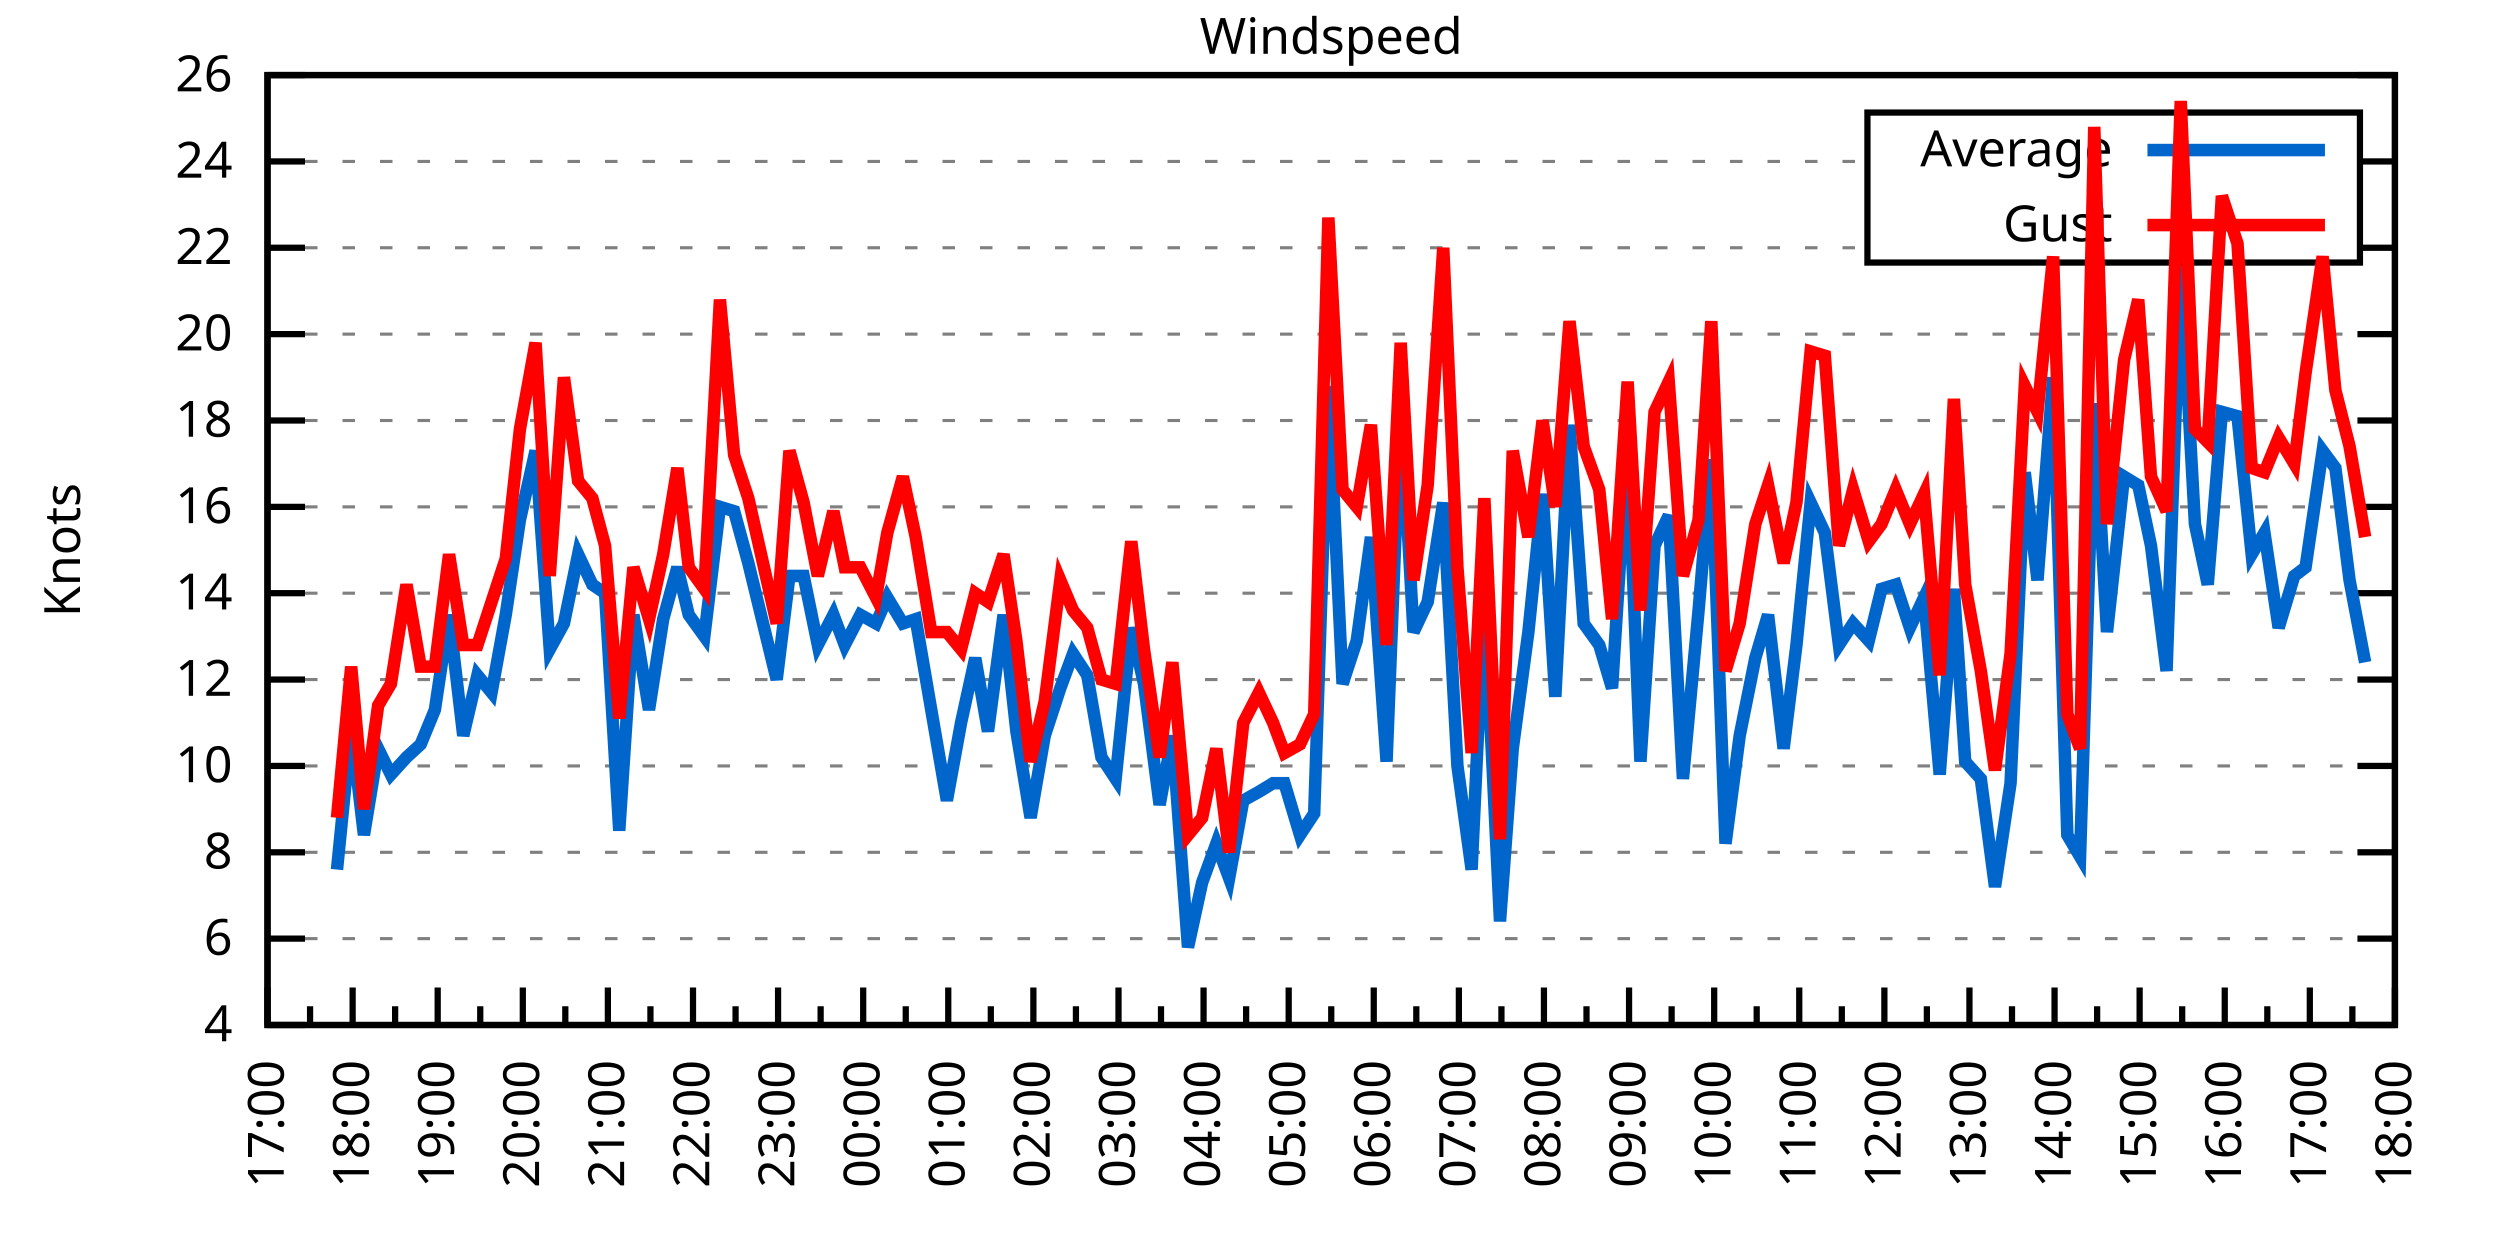
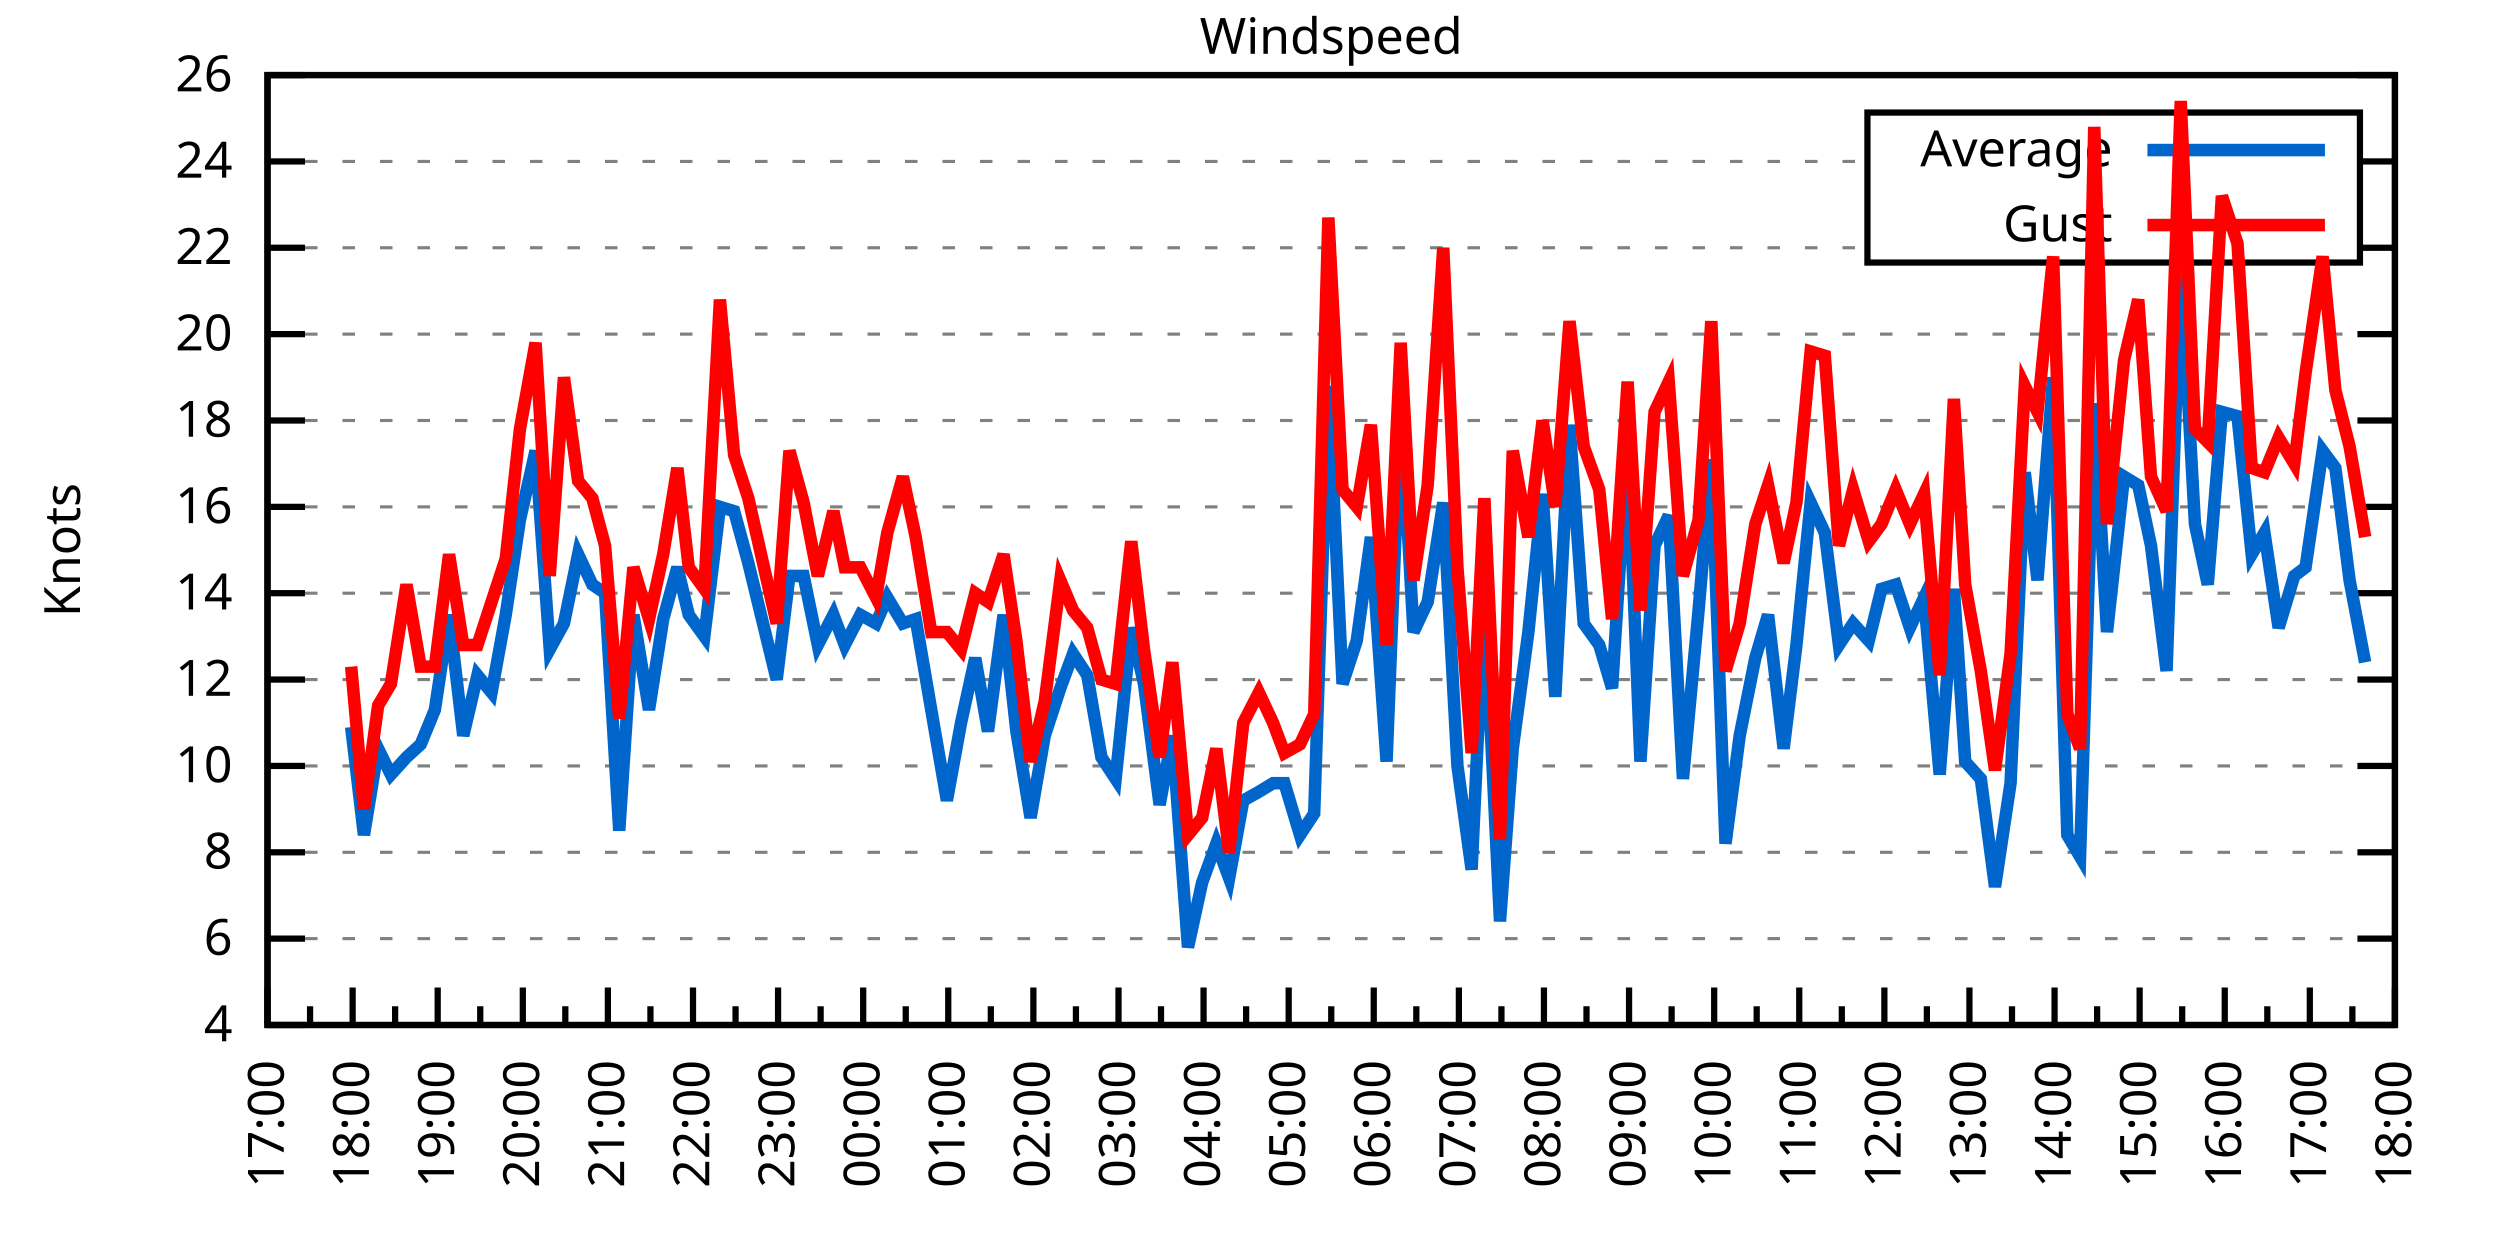
<svg xmlns="http://www.w3.org/2000/svg" xmlns:xlink="http://www.w3.org/1999/xlink" width="400" height="200" viewBox="0 0 400 200">
  <g id="gnuplot_canvas">
    <rect x="0" y="0" width="400" height="200" fill="none" />
    <defs>
      <circle id="gpDot" r="0.5" stroke-width="0.5" stroke="currentColor" />
      <path id="gpPt0" stroke-width="0.333" stroke="currentColor" d="M-1,0 h2 M0,-1 v2" />
      <path id="gpPt1" stroke-width="0.333" stroke="currentColor" d="M-1,-1 L1,1 M1,-1 L-1,1" />
      <path id="gpPt2" stroke-width="0.333" stroke="currentColor" d="M-1,0 L1,0 M0,-1 L0,1 M-1,-1 L1,1 M-1,1 L1,-1" />
      <rect id="gpPt3" stroke-width="0.333" stroke="currentColor" x="-1" y="-1" width="2" height="2" />
      <rect id="gpPt4" stroke-width="0.333" stroke="currentColor" fill="currentColor" x="-1" y="-1" width="2" height="2" />
      <circle id="gpPt5" stroke-width="0.333" stroke="currentColor" cx="0" cy="0" r="1" />
      <use xlink:href="#gpPt5" id="gpPt6" fill="currentColor" stroke="none" />
      <path id="gpPt7" stroke-width="0.333" stroke="currentColor" d="M0,-1.33 L-1.33,0.67 L1.33,0.67 z" />
      <use xlink:href="#gpPt7" id="gpPt8" fill="currentColor" stroke="none" />
      <use xlink:href="#gpPt7" id="gpPt9" stroke="currentColor" transform="rotate(180)" />
      <use xlink:href="#gpPt9" id="gpPt10" fill="currentColor" stroke="none" />
      <use xlink:href="#gpPt3" id="gpPt11" stroke="currentColor" transform="rotate(45)" />
      <use xlink:href="#gpPt11" id="gpPt12" fill="currentColor" stroke="none" />
      <path id="gpPt13" stroke-width="0.333" stroke="currentColor" d="M0,1.330 L1.265,0.411 L0.782,-1.067 L-0.782,-1.076 L-1.265,0.411 z" />
      <use xlink:href="#gpPt13" id="gpPt14" fill="currentColor" stroke="none" />
      <filter id="textbox" filterUnits="objectBoundingBox" x="0" y="0" height="1" width="1">
        <feFlood flood-color="white" flood-opacity="1" result="bgnd" />
        <feComposite in="SourceGraphic" in2="bgnd" operator="atop" />
      </filter>
      <filter id="greybox" filterUnits="objectBoundingBox" x="0" y="0" height="1" width="1">
        <feFlood flood-color="lightgrey" flood-opacity="1" result="grey" />
        <feComposite in="SourceGraphic" in2="grey" operator="atop" />
      </filter>
    </defs>
    <g fill="none" color="white" stroke="currentColor" stroke-width="1.00" stroke-linecap="butt" stroke-linejoin="miter">
</g>
    <g fill="none" color="black" stroke="currentColor" stroke-width="1.00" stroke-linecap="butt" stroke-linejoin="miter">
      <g stroke="none" shape-rendering="crispEdges">
        <polygon fill="rgb(255, 255, 255)" points="42.80,164.00 383.18,164.00 383.18,12.02 42.80,12.02 " />
      </g>
    </g>
    <g fill="none" color="black" stroke="currentColor" stroke-width="1.00" stroke-linecap="butt" stroke-linejoin="miter">
</g>
    <g fill="none" color="black" stroke="black" stroke-width="0.50" stroke-linecap="butt" stroke-linejoin="miter">
</g>
    <g fill="none" color="gray" stroke="currentColor" stroke-width="0.50" stroke-linecap="butt" stroke-linejoin="miter">
      <path stroke="gray" stroke-dasharray="2,4" class="gridline" d="M42.80,164.00 L383.19,164.00  " />
    </g>
    <g fill="none" color="gray" stroke="gray" stroke-width="1.00" stroke-linecap="butt" stroke-linejoin="miter">
</g>
    <g fill="none" color="black" stroke="currentColor" stroke-width="1.00" stroke-linecap="butt" stroke-linejoin="miter">
      <path stroke="black" d="M42.80,164.00 L48.80,164.00 M383.19,164.00 L377.19,164.00  " />
      <g transform="translate(37.20,166.60)" stroke="none" fill="black" font-family="Sans" font-size="8.00" text-anchor="end">
        <text>
          <tspan font-family="Sans"> 4</tspan>
        </text>
      </g>
    </g>
    <g fill="none" color="black" stroke="currentColor" stroke-width="1.00" stroke-linecap="butt" stroke-linejoin="miter">
</g>
    <g fill="none" color="black" stroke="black" stroke-width="0.50" stroke-linecap="butt" stroke-linejoin="miter">
</g>
    <g fill="none" color="gray" stroke="currentColor" stroke-width="0.50" stroke-linecap="butt" stroke-linejoin="miter">
      <path stroke="gray" stroke-dasharray="2,4" class="gridline" d="M42.80,150.18 L383.19,150.18  " />
    </g>
    <g fill="none" color="gray" stroke="gray" stroke-width="1.00" stroke-linecap="butt" stroke-linejoin="miter">
</g>
    <g fill="none" color="black" stroke="currentColor" stroke-width="1.00" stroke-linecap="butt" stroke-linejoin="miter">
      <path stroke="black" d="M42.80,150.18 L48.80,150.18 M383.19,150.18 L377.19,150.18  " />
      <g transform="translate(37.20,152.78)" stroke="none" fill="black" font-family="Sans" font-size="8.00" text-anchor="end">
        <text>
          <tspan font-family="Sans"> 6</tspan>
        </text>
      </g>
    </g>
    <g fill="none" color="black" stroke="currentColor" stroke-width="1.00" stroke-linecap="butt" stroke-linejoin="miter">
</g>
    <g fill="none" color="black" stroke="black" stroke-width="0.50" stroke-linecap="butt" stroke-linejoin="miter">
</g>
    <g fill="none" color="gray" stroke="currentColor" stroke-width="0.50" stroke-linecap="butt" stroke-linejoin="miter">
      <path stroke="gray" stroke-dasharray="2,4" class="gridline" d="M42.80,136.37 L383.19,136.37  " />
    </g>
    <g fill="none" color="gray" stroke="gray" stroke-width="1.00" stroke-linecap="butt" stroke-linejoin="miter">
</g>
    <g fill="none" color="black" stroke="currentColor" stroke-width="1.00" stroke-linecap="butt" stroke-linejoin="miter">
      <path stroke="black" d="M42.80,136.37 L48.80,136.37 M383.19,136.37 L377.19,136.37  " />
      <g transform="translate(37.20,138.97)" stroke="none" fill="black" font-family="Sans" font-size="8.00" text-anchor="end">
        <text>
          <tspan font-family="Sans"> 8</tspan>
        </text>
      </g>
    </g>
    <g fill="none" color="black" stroke="currentColor" stroke-width="1.00" stroke-linecap="butt" stroke-linejoin="miter">
</g>
    <g fill="none" color="black" stroke="black" stroke-width="0.50" stroke-linecap="butt" stroke-linejoin="miter">
</g>
    <g fill="none" color="gray" stroke="currentColor" stroke-width="0.50" stroke-linecap="butt" stroke-linejoin="miter">
      <path stroke="gray" stroke-dasharray="2,4" class="gridline" d="M42.80,122.55 L383.19,122.55  " />
    </g>
    <g fill="none" color="gray" stroke="gray" stroke-width="1.00" stroke-linecap="butt" stroke-linejoin="miter">
</g>
    <g fill="none" color="black" stroke="currentColor" stroke-width="1.00" stroke-linecap="butt" stroke-linejoin="miter">
      <path stroke="black" d="M42.80,122.55 L48.80,122.55 M383.19,122.55 L377.19,122.55  " />
      <g transform="translate(37.20,125.15)" stroke="none" fill="black" font-family="Sans" font-size="8.00" text-anchor="end">
        <text>
          <tspan font-family="Sans"> 10</tspan>
        </text>
      </g>
    </g>
    <g fill="none" color="black" stroke="currentColor" stroke-width="1.00" stroke-linecap="butt" stroke-linejoin="miter">
</g>
    <g fill="none" color="black" stroke="black" stroke-width="0.50" stroke-linecap="butt" stroke-linejoin="miter">
</g>
    <g fill="none" color="gray" stroke="currentColor" stroke-width="0.50" stroke-linecap="butt" stroke-linejoin="miter">
      <path stroke="gray" stroke-dasharray="2,4" class="gridline" d="M42.80,108.73 L383.19,108.73  " />
    </g>
    <g fill="none" color="gray" stroke="gray" stroke-width="1.00" stroke-linecap="butt" stroke-linejoin="miter">
</g>
    <g fill="none" color="black" stroke="currentColor" stroke-width="1.00" stroke-linecap="butt" stroke-linejoin="miter">
      <path stroke="black" d="M42.80,108.73 L48.80,108.73 M383.19,108.73 L377.19,108.73  " />
      <g transform="translate(37.20,111.33)" stroke="none" fill="black" font-family="Sans" font-size="8.00" text-anchor="end">
        <text>
          <tspan font-family="Sans"> 12</tspan>
        </text>
      </g>
    </g>
    <g fill="none" color="black" stroke="currentColor" stroke-width="1.00" stroke-linecap="butt" stroke-linejoin="miter">
</g>
    <g fill="none" color="black" stroke="black" stroke-width="0.50" stroke-linecap="butt" stroke-linejoin="miter">
</g>
    <g fill="none" color="gray" stroke="currentColor" stroke-width="0.50" stroke-linecap="butt" stroke-linejoin="miter">
      <path stroke="gray" stroke-dasharray="2,4" class="gridline" d="M42.80,94.91 L383.19,94.91  " />
    </g>
    <g fill="none" color="gray" stroke="gray" stroke-width="1.00" stroke-linecap="butt" stroke-linejoin="miter">
</g>
    <g fill="none" color="black" stroke="currentColor" stroke-width="1.00" stroke-linecap="butt" stroke-linejoin="miter">
      <path stroke="black" d="M42.80,94.91 L48.80,94.91 M383.19,94.91 L377.19,94.91  " />
      <g transform="translate(37.20,97.51)" stroke="none" fill="black" font-family="Sans" font-size="8.00" text-anchor="end">
        <text>
          <tspan font-family="Sans"> 14</tspan>
        </text>
      </g>
    </g>
    <g fill="none" color="black" stroke="currentColor" stroke-width="1.00" stroke-linecap="butt" stroke-linejoin="miter">
</g>
    <g fill="none" color="black" stroke="black" stroke-width="0.50" stroke-linecap="butt" stroke-linejoin="miter">
</g>
    <g fill="none" color="gray" stroke="currentColor" stroke-width="0.50" stroke-linecap="butt" stroke-linejoin="miter">
      <path stroke="gray" stroke-dasharray="2,4" class="gridline" d="M42.80,81.10 L383.19,81.10  " />
    </g>
    <g fill="none" color="gray" stroke="gray" stroke-width="1.00" stroke-linecap="butt" stroke-linejoin="miter">
</g>
    <g fill="none" color="black" stroke="currentColor" stroke-width="1.00" stroke-linecap="butt" stroke-linejoin="miter">
      <path stroke="black" d="M42.80,81.10 L48.80,81.10 M383.19,81.10 L377.19,81.10  " />
      <g transform="translate(37.20,83.70)" stroke="none" fill="black" font-family="Sans" font-size="8.00" text-anchor="end">
        <text>
          <tspan font-family="Sans"> 16</tspan>
        </text>
      </g>
    </g>
    <g fill="none" color="black" stroke="currentColor" stroke-width="1.00" stroke-linecap="butt" stroke-linejoin="miter">
</g>
    <g fill="none" color="black" stroke="black" stroke-width="0.50" stroke-linecap="butt" stroke-linejoin="miter">
</g>
    <g fill="none" color="gray" stroke="currentColor" stroke-width="0.50" stroke-linecap="butt" stroke-linejoin="miter">
      <path stroke="gray" stroke-dasharray="2,4" class="gridline" d="M42.80,67.28 L383.19,67.28  " />
    </g>
    <g fill="none" color="gray" stroke="gray" stroke-width="1.00" stroke-linecap="butt" stroke-linejoin="miter">
</g>
    <g fill="none" color="black" stroke="currentColor" stroke-width="1.00" stroke-linecap="butt" stroke-linejoin="miter">
      <path stroke="black" d="M42.80,67.28 L48.80,67.28 M383.19,67.28 L377.19,67.28  " />
      <g transform="translate(37.20,69.88)" stroke="none" fill="black" font-family="Sans" font-size="8.00" text-anchor="end">
        <text>
          <tspan font-family="Sans"> 18</tspan>
        </text>
      </g>
    </g>
    <g fill="none" color="black" stroke="currentColor" stroke-width="1.00" stroke-linecap="butt" stroke-linejoin="miter">
</g>
    <g fill="none" color="black" stroke="black" stroke-width="0.50" stroke-linecap="butt" stroke-linejoin="miter">
</g>
    <g fill="none" color="gray" stroke="currentColor" stroke-width="0.50" stroke-linecap="butt" stroke-linejoin="miter">
      <path stroke="gray" stroke-dasharray="2,4" class="gridline" d="M42.80,53.46 L383.19,53.46  " />
    </g>
    <g fill="none" color="gray" stroke="gray" stroke-width="1.00" stroke-linecap="butt" stroke-linejoin="miter">
</g>
    <g fill="none" color="black" stroke="currentColor" stroke-width="1.00" stroke-linecap="butt" stroke-linejoin="miter">
      <path stroke="black" d="M42.80,53.46 L48.80,53.46 M383.19,53.46 L377.19,53.46  " />
      <g transform="translate(37.20,56.06)" stroke="none" fill="black" font-family="Sans" font-size="8.00" text-anchor="end">
        <text>
          <tspan font-family="Sans"> 20</tspan>
        </text>
      </g>
    </g>
    <g fill="none" color="black" stroke="currentColor" stroke-width="1.00" stroke-linecap="butt" stroke-linejoin="miter">
</g>
    <g fill="none" color="black" stroke="black" stroke-width="0.50" stroke-linecap="butt" stroke-linejoin="miter">
</g>
    <g fill="none" color="gray" stroke="currentColor" stroke-width="0.50" stroke-linecap="butt" stroke-linejoin="miter">
      <path stroke="gray" stroke-dasharray="2,4" class="gridline" d="M42.80,39.64 L298.79,39.64 M377.59,39.64 L383.19,39.64  " />
    </g>
    <g fill="none" color="gray" stroke="gray" stroke-width="1.00" stroke-linecap="butt" stroke-linejoin="miter">
</g>
    <g fill="none" color="black" stroke="currentColor" stroke-width="1.00" stroke-linecap="butt" stroke-linejoin="miter">
      <path stroke="black" d="M42.80,39.64 L48.80,39.64 M383.19,39.64 L377.19,39.64  " />
      <g transform="translate(37.20,42.24)" stroke="none" fill="black" font-family="Sans" font-size="8.00" text-anchor="end">
        <text>
          <tspan font-family="Sans"> 22</tspan>
        </text>
      </g>
    </g>
    <g fill="none" color="black" stroke="currentColor" stroke-width="1.00" stroke-linecap="butt" stroke-linejoin="miter">
</g>
    <g fill="none" color="black" stroke="black" stroke-width="0.50" stroke-linecap="butt" stroke-linejoin="miter">
</g>
    <g fill="none" color="gray" stroke="currentColor" stroke-width="0.50" stroke-linecap="butt" stroke-linejoin="miter">
      <path stroke="gray" stroke-dasharray="2,4" class="gridline" d="M42.80,25.83 L298.79,25.83 M377.59,25.83 L383.19,25.83  " />
    </g>
    <g fill="none" color="gray" stroke="gray" stroke-width="1.00" stroke-linecap="butt" stroke-linejoin="miter">
</g>
    <g fill="none" color="black" stroke="currentColor" stroke-width="1.00" stroke-linecap="butt" stroke-linejoin="miter">
      <path stroke="black" d="M42.80,25.83 L48.80,25.83 M383.19,25.83 L377.19,25.83  " />
      <g transform="translate(37.20,28.43)" stroke="none" fill="black" font-family="Sans" font-size="8.00" text-anchor="end">
        <text>
          <tspan font-family="Sans"> 24</tspan>
        </text>
      </g>
    </g>
    <g fill="none" color="black" stroke="currentColor" stroke-width="1.00" stroke-linecap="butt" stroke-linejoin="miter">
</g>
    <g fill="none" color="black" stroke="black" stroke-width="0.50" stroke-linecap="butt" stroke-linejoin="miter">
</g>
    <g fill="none" color="gray" stroke="currentColor" stroke-width="0.50" stroke-linecap="butt" stroke-linejoin="miter">
      <path stroke="gray" stroke-dasharray="2,4" class="gridline" d="M42.80,12.01 L383.19,12.01  " />
    </g>
    <g fill="none" color="gray" stroke="gray" stroke-width="1.00" stroke-linecap="butt" stroke-linejoin="miter">
</g>
    <g fill="none" color="black" stroke="currentColor" stroke-width="1.00" stroke-linecap="butt" stroke-linejoin="miter">
      <path stroke="black" d="M42.80,12.01 L48.80,12.01 M383.19,12.01 L377.19,12.01  " />
      <g transform="translate(37.20,14.61)" stroke="none" fill="black" font-family="Sans" font-size="8.00" text-anchor="end">
        <text>
          <tspan font-family="Sans"> 26</tspan>
        </text>
      </g>
    </g>
    <g fill="none" color="black" stroke="currentColor" stroke-width="1.00" stroke-linecap="butt" stroke-linejoin="miter">
      <path stroke="black" d="M42.80,164.00 L42.80,158.00  " />
      <g transform="translate(45.40,169.60) rotate(270)" stroke="none" fill="black" font-family="Sans" font-size="8.00" text-anchor="end">
        <text>
          <tspan font-family="Sans">17:00</tspan>
        </text>
      </g>
    </g>
    <g fill="none" color="black" stroke="currentColor" stroke-width="1.00" stroke-linecap="butt" stroke-linejoin="miter">
      <path stroke="black" d="M49.61,164.00 L49.61,161.00 M56.42,164.00 L56.42,158.00  " />
      <g transform="translate(59.02,169.60) rotate(270)" stroke="none" fill="black" font-family="Sans" font-size="8.00" text-anchor="end">
        <text>
          <tspan font-family="Sans">18:00</tspan>
        </text>
      </g>
    </g>
    <g fill="none" color="black" stroke="currentColor" stroke-width="1.00" stroke-linecap="butt" stroke-linejoin="miter">
      <path stroke="black" d="M63.22,164.00 L63.22,161.00 M70.03,164.00 L70.03,158.00  " />
      <g transform="translate(72.63,169.60) rotate(270)" stroke="none" fill="black" font-family="Sans" font-size="8.00" text-anchor="end">
        <text>
          <tspan font-family="Sans">19:00</tspan>
        </text>
      </g>
    </g>
    <g fill="none" color="black" stroke="currentColor" stroke-width="1.00" stroke-linecap="butt" stroke-linejoin="miter">
      <path stroke="black" d="M76.84,164.00 L76.84,161.00 M83.65,164.00 L83.65,158.00  " />
      <g transform="translate(86.25,169.60) rotate(270)" stroke="none" fill="black" font-family="Sans" font-size="8.00" text-anchor="end">
        <text>
          <tspan font-family="Sans">20:00</tspan>
        </text>
      </g>
    </g>
    <g fill="none" color="black" stroke="currentColor" stroke-width="1.00" stroke-linecap="butt" stroke-linejoin="miter">
      <path stroke="black" d="M90.45,164.00 L90.45,161.00 M97.26,164.00 L97.26,158.00  " />
      <g transform="translate(99.86,169.60) rotate(270)" stroke="none" fill="black" font-family="Sans" font-size="8.00" text-anchor="end">
        <text>
          <tspan font-family="Sans">21:00</tspan>
        </text>
      </g>
    </g>
    <g fill="none" color="black" stroke="currentColor" stroke-width="1.00" stroke-linecap="butt" stroke-linejoin="miter">
      <path stroke="black" d="M104.07,164.00 L104.07,161.00 M110.88,164.00 L110.88,158.00  " />
      <g transform="translate(113.48,169.60) rotate(270)" stroke="none" fill="black" font-family="Sans" font-size="8.00" text-anchor="end">
        <text>
          <tspan font-family="Sans">22:00</tspan>
        </text>
      </g>
    </g>
    <g fill="none" color="black" stroke="currentColor" stroke-width="1.00" stroke-linecap="butt" stroke-linejoin="miter">
      <path stroke="black" d="M117.69,164.00 L117.69,161.00 M124.49,164.00 L124.49,158.00  " />
      <g transform="translate(127.09,169.60) rotate(270)" stroke="none" fill="black" font-family="Sans" font-size="8.00" text-anchor="end">
        <text>
          <tspan font-family="Sans">23:00</tspan>
        </text>
      </g>
    </g>
    <g fill="none" color="black" stroke="currentColor" stroke-width="1.00" stroke-linecap="butt" stroke-linejoin="miter">
      <path stroke="black" d="M131.30,164.00 L131.30,161.00 M138.11,164.00 L138.11,158.00  " />
      <g transform="translate(140.71,169.60) rotate(270)" stroke="none" fill="black" font-family="Sans" font-size="8.00" text-anchor="end">
        <text>
          <tspan font-family="Sans">00:00</tspan>
        </text>
      </g>
    </g>
    <g fill="none" color="black" stroke="currentColor" stroke-width="1.00" stroke-linecap="butt" stroke-linejoin="miter">
      <path stroke="black" d="M144.92,164.00 L144.92,161.00 M151.72,164.00 L151.72,158.00  " />
      <g transform="translate(154.32,169.60) rotate(270)" stroke="none" fill="black" font-family="Sans" font-size="8.00" text-anchor="end">
        <text>
          <tspan font-family="Sans">01:00</tspan>
        </text>
      </g>
    </g>
    <g fill="none" color="black" stroke="currentColor" stroke-width="1.00" stroke-linecap="butt" stroke-linejoin="miter">
      <path stroke="black" d="M158.53,164.00 L158.53,161.00 M165.34,164.00 L165.34,158.00  " />
      <g transform="translate(167.94,169.60) rotate(270)" stroke="none" fill="black" font-family="Sans" font-size="8.00" text-anchor="end">
        <text>
          <tspan font-family="Sans">02:00</tspan>
        </text>
      </g>
    </g>
    <g fill="none" color="black" stroke="currentColor" stroke-width="1.00" stroke-linecap="butt" stroke-linejoin="miter">
      <path stroke="black" d="M172.15,164.00 L172.15,161.00 M178.96,164.00 L178.96,158.00  " />
      <g transform="translate(181.56,169.60) rotate(270)" stroke="none" fill="black" font-family="Sans" font-size="8.00" text-anchor="end">
        <text>
          <tspan font-family="Sans">03:00</tspan>
        </text>
      </g>
    </g>
    <g fill="none" color="black" stroke="currentColor" stroke-width="1.00" stroke-linecap="butt" stroke-linejoin="miter">
      <path stroke="black" d="M185.76,164.00 L185.76,161.00 M192.57,164.00 L192.57,158.00  " />
      <g transform="translate(195.17,169.60) rotate(270)" stroke="none" fill="black" font-family="Sans" font-size="8.00" text-anchor="end">
        <text>
          <tspan font-family="Sans">04:00</tspan>
        </text>
      </g>
    </g>
    <g fill="none" color="black" stroke="currentColor" stroke-width="1.00" stroke-linecap="butt" stroke-linejoin="miter">
      <path stroke="black" d="M199.38,164.00 L199.38,161.00 M206.19,164.00 L206.19,158.00  " />
      <g transform="translate(208.79,169.60) rotate(270)" stroke="none" fill="black" font-family="Sans" font-size="8.00" text-anchor="end">
        <text>
          <tspan font-family="Sans">05:00</tspan>
        </text>
      </g>
    </g>
    <g fill="none" color="black" stroke="currentColor" stroke-width="1.00" stroke-linecap="butt" stroke-linejoin="miter">
      <path stroke="black" d="M213.00,164.00 L213.00,161.00 M219.80,164.00 L219.80,158.00  " />
      <g transform="translate(222.40,169.60) rotate(270)" stroke="none" fill="black" font-family="Sans" font-size="8.00" text-anchor="end">
        <text>
          <tspan font-family="Sans">06:00</tspan>
        </text>
      </g>
    </g>
    <g fill="none" color="black" stroke="currentColor" stroke-width="1.00" stroke-linecap="butt" stroke-linejoin="miter">
      <path stroke="black" d="M226.61,164.00 L226.61,161.00 M233.42,164.00 L233.42,158.00  " />
      <g transform="translate(236.02,169.60) rotate(270)" stroke="none" fill="black" font-family="Sans" font-size="8.00" text-anchor="end">
        <text>
          <tspan font-family="Sans">07:00</tspan>
        </text>
      </g>
    </g>
    <g fill="none" color="black" stroke="currentColor" stroke-width="1.00" stroke-linecap="butt" stroke-linejoin="miter">
      <path stroke="black" d="M240.23,164.00 L240.23,161.00 M247.03,164.00 L247.03,158.00  " />
      <g transform="translate(249.63,169.60) rotate(270)" stroke="none" fill="black" font-family="Sans" font-size="8.00" text-anchor="end">
        <text>
          <tspan font-family="Sans">08:00</tspan>
        </text>
      </g>
    </g>
    <g fill="none" color="black" stroke="currentColor" stroke-width="1.00" stroke-linecap="butt" stroke-linejoin="miter">
      <path stroke="black" d="M253.84,164.00 L253.84,161.00 M260.65,164.00 L260.65,158.00  " />
      <g transform="translate(263.25,169.60) rotate(270)" stroke="none" fill="black" font-family="Sans" font-size="8.00" text-anchor="end">
        <text>
          <tspan font-family="Sans">09:00</tspan>
        </text>
      </g>
    </g>
    <g fill="none" color="black" stroke="currentColor" stroke-width="1.00" stroke-linecap="butt" stroke-linejoin="miter">
      <path stroke="black" d="M267.46,164.00 L267.46,161.00 M274.27,164.00 L274.27,158.00  " />
      <g transform="translate(276.87,169.60) rotate(270)" stroke="none" fill="black" font-family="Sans" font-size="8.00" text-anchor="end">
        <text>
          <tspan font-family="Sans">10:00</tspan>
        </text>
      </g>
    </g>
    <g fill="none" color="black" stroke="currentColor" stroke-width="1.00" stroke-linecap="butt" stroke-linejoin="miter">
      <path stroke="black" d="M281.07,164.00 L281.07,161.00 M287.88,164.00 L287.88,158.00  " />
      <g transform="translate(290.48,169.60) rotate(270)" stroke="none" fill="black" font-family="Sans" font-size="8.00" text-anchor="end">
        <text>
          <tspan font-family="Sans">11:00</tspan>
        </text>
      </g>
    </g>
    <g fill="none" color="black" stroke="currentColor" stroke-width="1.00" stroke-linecap="butt" stroke-linejoin="miter">
      <path stroke="black" d="M294.69,164.00 L294.69,161.00 M301.50,164.00 L301.50,158.00  " />
      <g transform="translate(304.10,169.60) rotate(270)" stroke="none" fill="black" font-family="Sans" font-size="8.00" text-anchor="end">
        <text>
          <tspan font-family="Sans">12:00</tspan>
        </text>
      </g>
    </g>
    <g fill="none" color="black" stroke="currentColor" stroke-width="1.00" stroke-linecap="butt" stroke-linejoin="miter">
      <path stroke="black" d="M308.30,164.00 L308.30,161.00 M315.11,164.00 L315.11,158.00  " />
      <g transform="translate(317.71,169.60) rotate(270)" stroke="none" fill="black" font-family="Sans" font-size="8.00" text-anchor="end">
        <text>
          <tspan font-family="Sans">13:00</tspan>
        </text>
      </g>
    </g>
    <g fill="none" color="black" stroke="currentColor" stroke-width="1.00" stroke-linecap="butt" stroke-linejoin="miter">
      <path stroke="black" d="M321.92,164.00 L321.92,161.00 M328.73,164.00 L328.73,158.00  " />
      <g transform="translate(331.33,169.60) rotate(270)" stroke="none" fill="black" font-family="Sans" font-size="8.00" text-anchor="end">
        <text>
          <tspan font-family="Sans">14:00</tspan>
        </text>
      </g>
    </g>
    <g fill="none" color="black" stroke="currentColor" stroke-width="1.00" stroke-linecap="butt" stroke-linejoin="miter">
      <path stroke="black" d="M335.54,164.00 L335.54,161.00 M342.34,164.00 L342.34,158.00  " />
      <g transform="translate(344.94,169.60) rotate(270)" stroke="none" fill="black" font-family="Sans" font-size="8.00" text-anchor="end">
        <text>
          <tspan font-family="Sans">15:00</tspan>
        </text>
      </g>
    </g>
    <g fill="none" color="black" stroke="currentColor" stroke-width="1.00" stroke-linecap="butt" stroke-linejoin="miter">
      <path stroke="black" d="M349.15,164.00 L349.15,161.00 M355.96,164.00 L355.96,158.00  " />
      <g transform="translate(358.56,169.60) rotate(270)" stroke="none" fill="black" font-family="Sans" font-size="8.00" text-anchor="end">
        <text>
          <tspan font-family="Sans">16:00</tspan>
        </text>
      </g>
    </g>
    <g fill="none" color="black" stroke="currentColor" stroke-width="1.00" stroke-linecap="butt" stroke-linejoin="miter">
      <path stroke="black" d="M362.77,164.00 L362.77,161.00 M369.57,164.00 L369.57,158.00  " />
      <g transform="translate(372.17,169.60) rotate(270)" stroke="none" fill="black" font-family="Sans" font-size="8.00" text-anchor="end">
        <text>
          <tspan font-family="Sans">17:00</tspan>
        </text>
      </g>
    </g>
    <g fill="none" color="black" stroke="currentColor" stroke-width="1.00" stroke-linecap="butt" stroke-linejoin="miter">
      <path stroke="black" d="M376.38,164.00 L376.38,161.00 M383.19,164.00 L383.19,158.00  " />
      <g transform="translate(385.79,169.60) rotate(270)" stroke="none" fill="black" font-family="Sans" font-size="8.00" text-anchor="end">
        <text>
          <tspan font-family="Sans">18:00</tspan>
        </text>
      </g>
    </g>
    <g fill="none" color="black" stroke="currentColor" stroke-width="1.00" stroke-linecap="butt" stroke-linejoin="miter">
</g>
    <g fill="none" color="black" stroke="currentColor" stroke-width="1.00" stroke-linecap="butt" stroke-linejoin="miter">
      <path stroke="black" d="M42.80,12.01 L42.80,164.00 L383.19,164.00 L383.19,12.01 L42.80,12.01 Z  " />
    </g>
    <g fill="none" color="black" stroke="currentColor" stroke-width="1.00" stroke-linecap="butt" stroke-linejoin="miter">
      <g transform="translate(12.80,88.01) rotate(270)" stroke="none" fill="black" font-family="Sans" font-size="8.00" text-anchor="middle">
        <text>
          <tspan font-family="Sans">Knots</tspan>
        </text>
      </g>
    </g>
    <g fill="none" color="black" stroke="currentColor" stroke-width="1.00" stroke-linecap="butt" stroke-linejoin="miter">
</g>
    <g fill="none" color="black" stroke="currentColor" stroke-width="1.00" stroke-linecap="butt" stroke-linejoin="miter">
      <path stroke="black" d="M298.79,42.01 L298.79,18.01 L377.59,18.01 L377.59,42.01 L298.79,42.01 Z  " />
    </g>
    <g id="Windspeed_plot_1">
      <g fill="none" color="white" stroke="black" stroke-width="2.00" stroke-linecap="butt" stroke-linejoin="miter">
</g>
      <g fill="none" color="black" stroke="currentColor" stroke-width="2.00" stroke-linecap="butt" stroke-linejoin="miter">
        <g transform="translate(337.99,26.61)" stroke="none" fill="black" font-family="Sans" font-size="8.00" text-anchor="end">
          <text>
            <tspan font-family="Sans">Average</tspan>
          </text>
        </g>
      </g>
      <g fill="none" color="black" stroke="currentColor" stroke-width="2.00" stroke-linecap="butt" stroke-linejoin="miter">
-         <path stroke="rgb(  0, 102, 204)" d="M343.59,24.01 L371.99,24.01 M53.92,139.13 L56.19,116.33 L58.23,133.60 L60.50,119.78 L62.54,123.93 L65.04,121.17   L67.31,119.09 L69.58,113.57 L71.85,98.37 L74.12,117.71 L76.39,108.04 L78.65,110.80 L80.92,98.37 L83.19,83.17   L85.69,72.12 L87.96,103.89 L90.23,99.75 L92.50,88.70 L94.77,93.53 L96.81,94.91 L99.08,132.91 L101.35,98.37   L103.84,113.57 L106.11,99.06 L108.38,90.77 L110.20,98.37 L112.69,101.82 L115.19,81.10 L117.46,81.79 L119.73,90.08   L124.27,108.73 L126.31,92.15 L128.58,92.15 L130.85,103.20 L133.34,98.37 L135.16,103.20 L137.66,98.37 L140.15,99.75   L141.97,95.60 L144.46,99.75 L146.51,99.06 L149.00,113.57 L151.50,128.08 L153.77,115.64 L156.04,105.28 L158.08,117.02   L160.57,98.37 L162.62,117.02 L164.89,130.84 L167.16,117.71 L169.65,110.11 L171.69,104.59 L173.96,108.04 L176.23,121.17   L178.50,124.62 L181.00,100.44 L183.04,109.42 L185.54,128.77 L187.58,117.71 L190.08,151.56 L192.34,141.20 L194.61,134.98   L196.66,140.51 L198.93,128.08 L201.42,126.69 L203.69,125.31 L205.51,125.31 L208.00,133.60 L210.27,130.15 L212.54,61.75   L214.81,109.42 L217.08,102.51 L219.35,85.93 L221.85,121.86 L224.11,64.52 L226.16,101.13 L228.43,96.30 L230.92,80.41   L233.19,122.55 L235.46,139.13 L237.50,95.60 L240.00,147.42 L242.04,119.78 L244.54,101.13 L246.81,79.02 L248.85,111.49   L251.12,67.97 L253.39,99.75 L255.88,103.20 L257.93,110.11 L260.42,70.73 L262.47,121.86 L264.73,87.31 L267.00,82.48   L269.27,124.62 L271.77,97.68 L273.81,73.50 L276.08,134.98 L278.35,117.71 L280.85,105.28 L282.89,98.37 L285.38,119.78   L287.43,103.20 L289.70,80.41 L291.97,85.24 L294.23,103.20 L296.50,99.75 L299.00,102.51 L301.04,94.22 L303.31,93.53   L305.58,100.44 L307.85,95.60 L310.35,123.93 L312.62,94.22 L314.43,121.86 L316.93,124.62 L319.20,141.89 L321.69,125.31   L323.96,75.57 L326.00,92.84 L328.50,60.37 L330.77,133.60 L332.81,137.06 L335.08,64.52 L337.12,101.13 L339.85,76.26   L342.12,77.64 L344.16,87.31 L346.65,107.35 L348.92,42.41 L351.19,83.86 L353.24,93.53 L355.50,65.90 L358.00,66.59   L360.27,88.70 L362.31,85.24 L364.58,100.44 L367.08,92.15 L368.89,90.77 L371.62,72.12 L373.66,74.88 L375.93,92.84   L378.42,105.97  " />
+         <path stroke="rgb(  0, 102, 204)" d="M343.59,24.01 L371.99,24.01 M56.19,116.33 L58.23,133.60 L60.50,119.78 L62.54,123.93 L65.04,121.17 L67.31,119.09   L69.58,113.57 L71.85,98.37 L74.12,117.71 L76.39,108.04 L78.65,110.80 L80.92,98.37 L83.19,83.17 L85.69,72.12   L87.96,103.89 L90.23,99.75 L92.50,88.70 L94.77,93.53 L96.81,94.91 L99.08,132.91 L101.35,98.37 L103.84,113.57   L106.11,99.06 L108.38,90.77 L110.20,98.37 L112.69,101.82 L115.19,81.10 L117.46,81.79 L119.73,90.08 L124.27,108.73   L126.31,92.15 L128.58,92.15 L130.85,103.20 L133.34,98.37 L135.16,103.20 L137.66,98.37 L140.15,99.75 L141.97,95.60   L144.46,99.75 L146.51,99.06 L149.00,113.57 L151.50,128.08 L153.77,115.64 L156.04,105.28 L158.08,117.02 L160.57,98.37   L162.62,117.02 L164.89,130.84 L167.16,117.71 L169.65,110.11 L171.69,104.59 L173.96,108.04 L176.23,121.17 L178.50,124.62   L181.00,100.44 L183.04,109.42 L185.54,128.77 L187.58,117.71 L190.08,151.56 L192.34,141.20 L194.61,134.98 L196.66,140.51   L198.93,128.08 L201.42,126.69 L203.69,125.31 L205.51,125.31 L208.00,133.60 L210.27,130.15 L212.54,61.75 L214.81,109.42   L217.08,102.51 L219.35,85.93 L221.85,121.86 L224.11,64.52 L226.16,101.13 L228.43,96.30 L230.92,80.41 L233.19,122.55   L235.46,139.13 L237.50,95.60 L240.00,147.42 L242.04,119.78 L244.54,101.13 L246.81,79.02 L248.85,111.49 L251.12,67.97   L253.39,99.75 L255.88,103.20 L257.93,110.11 L260.42,70.73 L262.47,121.86 L264.73,87.31 L267.00,82.48 L269.27,124.62   L271.77,97.68 L273.81,73.50 L276.08,134.98 L278.35,117.71 L280.85,105.28 L282.89,98.37 L285.38,119.78 L287.43,103.20   L289.70,80.41 L291.97,85.24 L294.23,103.20 L296.50,99.75 L299.00,102.51 L301.04,94.22 L303.31,93.53 L305.58,100.44   L307.85,95.60 L310.35,123.93 L312.62,94.22 L314.43,121.86 L316.93,124.62 L319.20,141.89 L321.69,125.31 L323.96,75.57   L326.00,92.84 L328.50,60.37 L330.77,133.60 L332.81,137.06 L335.08,64.52 L337.12,101.13 L339.85,76.26 L342.12,77.64   L344.16,87.31 L346.65,107.35 L348.92,42.41 L351.19,83.86 L353.24,93.53 L355.50,65.90 L358.00,66.59 L360.27,88.70   L362.31,85.24 L364.58,100.44 L367.08,92.15 L368.89,90.77 L371.62,72.12 L373.66,74.88 L375.93,92.84 L378.42,105.97    " />
      </g>
    </g>
    <g id="Windspeed_plot_2">
      <g fill="none" color="black" stroke="currentColor" stroke-width="2.00" stroke-linecap="butt" stroke-linejoin="miter">
        <g transform="translate(337.99,38.61)" stroke="none" fill="black" font-family="Sans" font-size="8.00" text-anchor="end">
          <text>
            <tspan font-family="Sans">Gust</tspan>
          </text>
        </g>
      </g>
      <g fill="none" color="black" stroke="currentColor" stroke-width="2.00" stroke-linecap="butt" stroke-linejoin="miter">
-         <path stroke="rgb(255,   0,   0)" d="M343.59,36.01 L371.99,36.01 M53.92,130.84 L56.19,106.66 L58.23,129.46 L60.50,112.88 L62.54,109.42 L65.04,93.53   L67.31,106.66 L69.58,106.66 L71.85,88.70 L74.12,103.20 L76.39,103.20 L78.65,96.30 L80.92,89.39 L83.19,68.66   L85.69,54.84 L87.96,92.15 L90.23,60.37 L92.50,76.95 L94.77,79.71 L96.81,87.31 L99.08,114.95 L101.35,90.77   L103.84,99.06 L106.11,88.70 L108.38,74.88 L110.20,90.77 L112.69,94.22 L115.19,47.93 L117.46,72.81 L119.73,79.71   L124.27,99.75 L126.31,72.12 L128.58,80.41 L130.85,92.15 L133.34,81.79 L135.16,90.77 L137.66,90.77 L140.15,95.60   L141.97,85.24 L144.46,76.26 L146.51,85.93 L149.00,101.13 L151.50,101.13 L153.77,103.89 L156.04,94.91 L158.08,96.30   L160.57,88.70 L162.62,102.51 L164.89,121.86 L167.16,112.19 L169.65,92.84 L171.69,97.68 L173.96,100.44 L176.23,108.73   L178.50,109.42 L181.00,86.62 L183.04,103.89 L185.54,121.17 L187.58,105.97 L190.08,133.60 L192.34,130.84 L194.61,119.78   L196.66,136.37 L198.93,115.64 L201.42,110.80 L203.69,115.64 L205.51,120.48 L208.00,119.09 L210.27,114.26 L212.54,34.81   L214.81,78.33 L217.08,81.10 L219.35,67.97 L221.85,103.20 L224.11,54.84 L226.16,92.84 L228.43,77.64 L230.92,39.64   L233.19,90.77 L235.46,120.48 L237.50,79.71 L240.00,134.29 L242.04,72.12 L244.54,85.93 L246.81,67.28 L248.85,81.10   L251.12,51.39 L253.39,71.42 L255.88,78.33 L257.93,99.06 L260.42,61.06 L262.47,97.68 L264.73,65.90 L267.00,61.06   L269.27,92.15 L271.77,83.17 L273.81,51.39 L276.08,107.35 L278.35,99.75 L280.85,83.86 L282.89,77.64 L285.38,90.08   L287.43,80.41 L289.70,56.23 L291.97,56.92 L294.23,87.31 L296.50,78.33 L299.00,86.62 L301.04,83.86 L303.31,78.33   L305.58,83.86 L307.85,79.02 L310.35,108.04 L312.62,63.82 L314.43,93.53 L316.93,107.35 L319.20,123.24 L321.69,104.59   L323.96,61.75 L326.00,65.90 L328.50,41.03 L330.77,114.26 L332.81,119.78 L335.08,20.30 L337.12,83.86 L339.85,57.61   L342.12,47.93 L344.16,76.26 L346.65,81.79 L348.92,16.16 L351.19,68.66 L353.24,70.73 L355.50,31.35 L358.00,38.95   L360.27,74.88 L362.31,75.57 L364.58,70.04 L367.08,74.19 L368.89,59.68 L371.62,41.03 L373.66,62.44 L375.93,71.42   L378.42,85.93  " />
+         <path stroke="rgb(255,   0,   0)" d="M343.59,36.01 L371.99,36.01 M56.19,106.66 L58.23,129.46 L60.50,112.88 L62.54,109.42 L65.04,93.53 L67.31,106.66   L69.58,106.66 L71.85,88.70 L74.12,103.20 L76.39,103.20 L78.65,96.30 L80.92,89.39 L83.19,68.66 L85.69,54.84   L87.96,92.15 L90.23,60.37 L92.50,76.95 L94.77,79.71 L96.81,87.31 L99.08,114.95 L101.35,90.77 L103.84,99.06   L106.11,88.70 L108.38,74.88 L110.20,90.77 L112.69,94.22 L115.19,47.93 L117.46,72.81 L119.73,79.71 L124.27,99.75   L126.31,72.12 L128.58,80.41 L130.85,92.15 L133.34,81.79 L135.16,90.77 L137.66,90.77 L140.15,95.60 L141.97,85.24   L144.46,76.26 L146.51,85.93 L149.00,101.13 L151.50,101.13 L153.77,103.89 L156.04,94.91 L158.08,96.30 L160.57,88.70   L162.62,102.51 L164.89,121.86 L167.16,112.19 L169.65,92.84 L171.69,97.68 L173.96,100.44 L176.23,108.73 L178.50,109.42   L181.00,86.62 L183.04,103.89 L185.54,121.17 L187.58,105.97 L190.08,133.60 L192.34,130.84 L194.61,119.78 L196.66,136.37   L198.93,115.64 L201.42,110.80 L203.69,115.64 L205.51,120.48 L208.00,119.09 L210.27,114.26 L212.54,34.81 L214.81,78.33   L217.08,81.10 L219.35,67.97 L221.85,103.20 L224.11,54.84 L226.16,92.84 L228.43,77.64 L230.92,39.64 L233.19,90.77   L235.46,120.48 L237.50,79.71 L240.00,134.29 L242.04,72.12 L244.54,85.93 L246.81,67.28 L248.85,81.10 L251.12,51.39   L253.39,71.42 L255.88,78.33 L257.93,99.06 L260.42,61.06 L262.47,97.68 L264.73,65.90 L267.00,61.06 L269.27,92.15   L271.77,83.17 L273.81,51.39 L276.08,107.35 L278.35,99.75 L280.85,83.86 L282.89,77.64 L285.38,90.08 L287.43,80.41   L289.70,56.23 L291.97,56.92 L294.23,87.31 L296.50,78.33 L299.00,86.62 L301.04,83.86 L303.31,78.33 L305.58,83.86   L307.85,79.02 L310.35,108.04 L312.62,63.82 L314.43,93.53 L316.93,107.35 L319.20,123.24 L321.69,104.59 L323.96,61.75   L326.00,65.90 L328.50,41.03 L330.77,114.26 L332.81,119.78 L335.08,20.30 L337.12,83.86 L339.85,57.61 L342.12,47.93   L344.16,76.26 L346.65,81.79 L348.92,16.16 L351.19,68.66 L353.24,70.73 L355.50,31.35 L358.00,38.95 L360.27,74.88   L362.31,75.57 L364.58,70.04 L367.08,74.19 L368.89,59.68 L371.62,41.03 L373.66,62.44 L375.93,71.42 L378.42,85.93    " />
      </g>
    </g>
    <g fill="none" color="black" stroke="currentColor" stroke-width="2.00" stroke-linecap="butt" stroke-linejoin="miter">
</g>
    <g fill="none" color="black" stroke="black" stroke-width="1.00" stroke-linecap="butt" stroke-linejoin="miter">
</g>
    <g fill="none" color="black" stroke="currentColor" stroke-width="1.00" stroke-linecap="butt" stroke-linejoin="miter">
      <path stroke="black" d="M42.80,12.01 L42.80,164.00 L383.19,164.00 L383.19,12.01 L42.80,12.01 Z  " />
    </g>
    <g fill="none" color="black" stroke="currentColor" stroke-width="1.00" stroke-linecap="butt" stroke-linejoin="miter">
      <g transform="translate(212.99,8.61)" stroke="none" fill="black" font-family="Sans" font-size="8.00" text-anchor="middle">
        <text>
          <tspan font-family="Sans">Windspeed</tspan>
        </text>
      </g>
    </g>
    <g fill="none" color="black" stroke="currentColor" stroke-width="1.00" stroke-linecap="butt" stroke-linejoin="miter">
</g>
  </g>
</svg>
